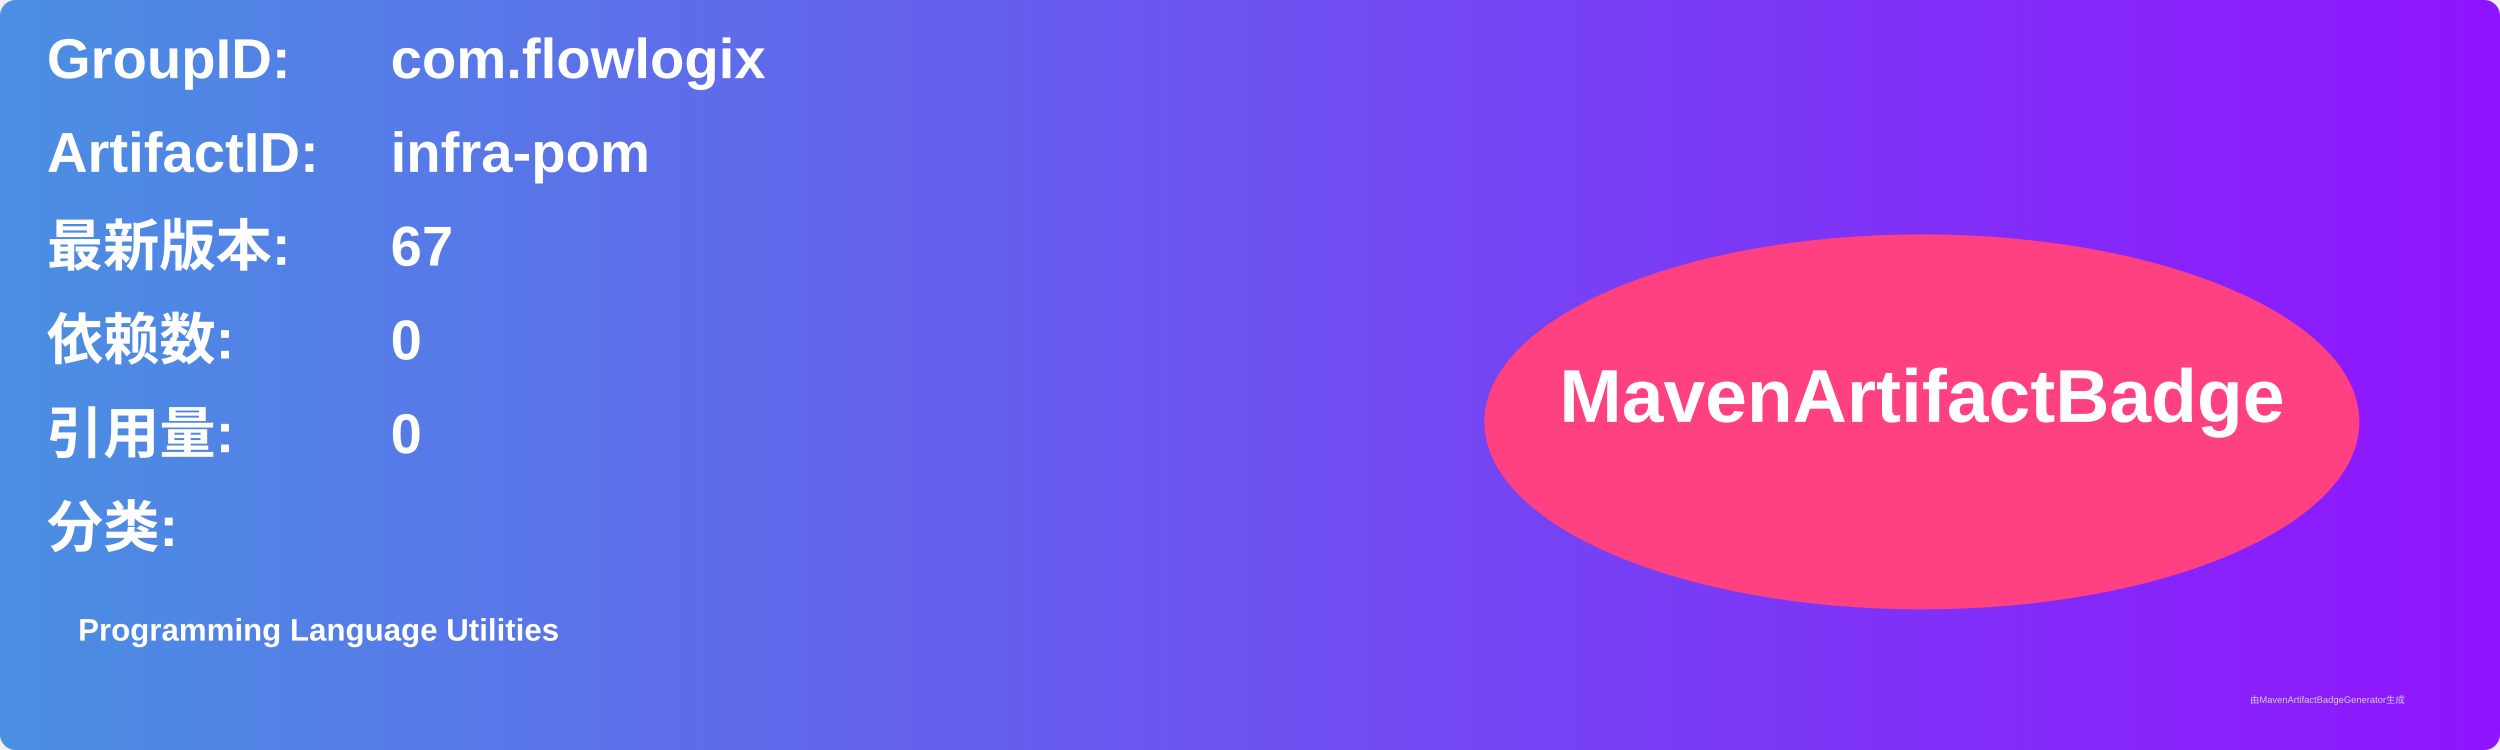
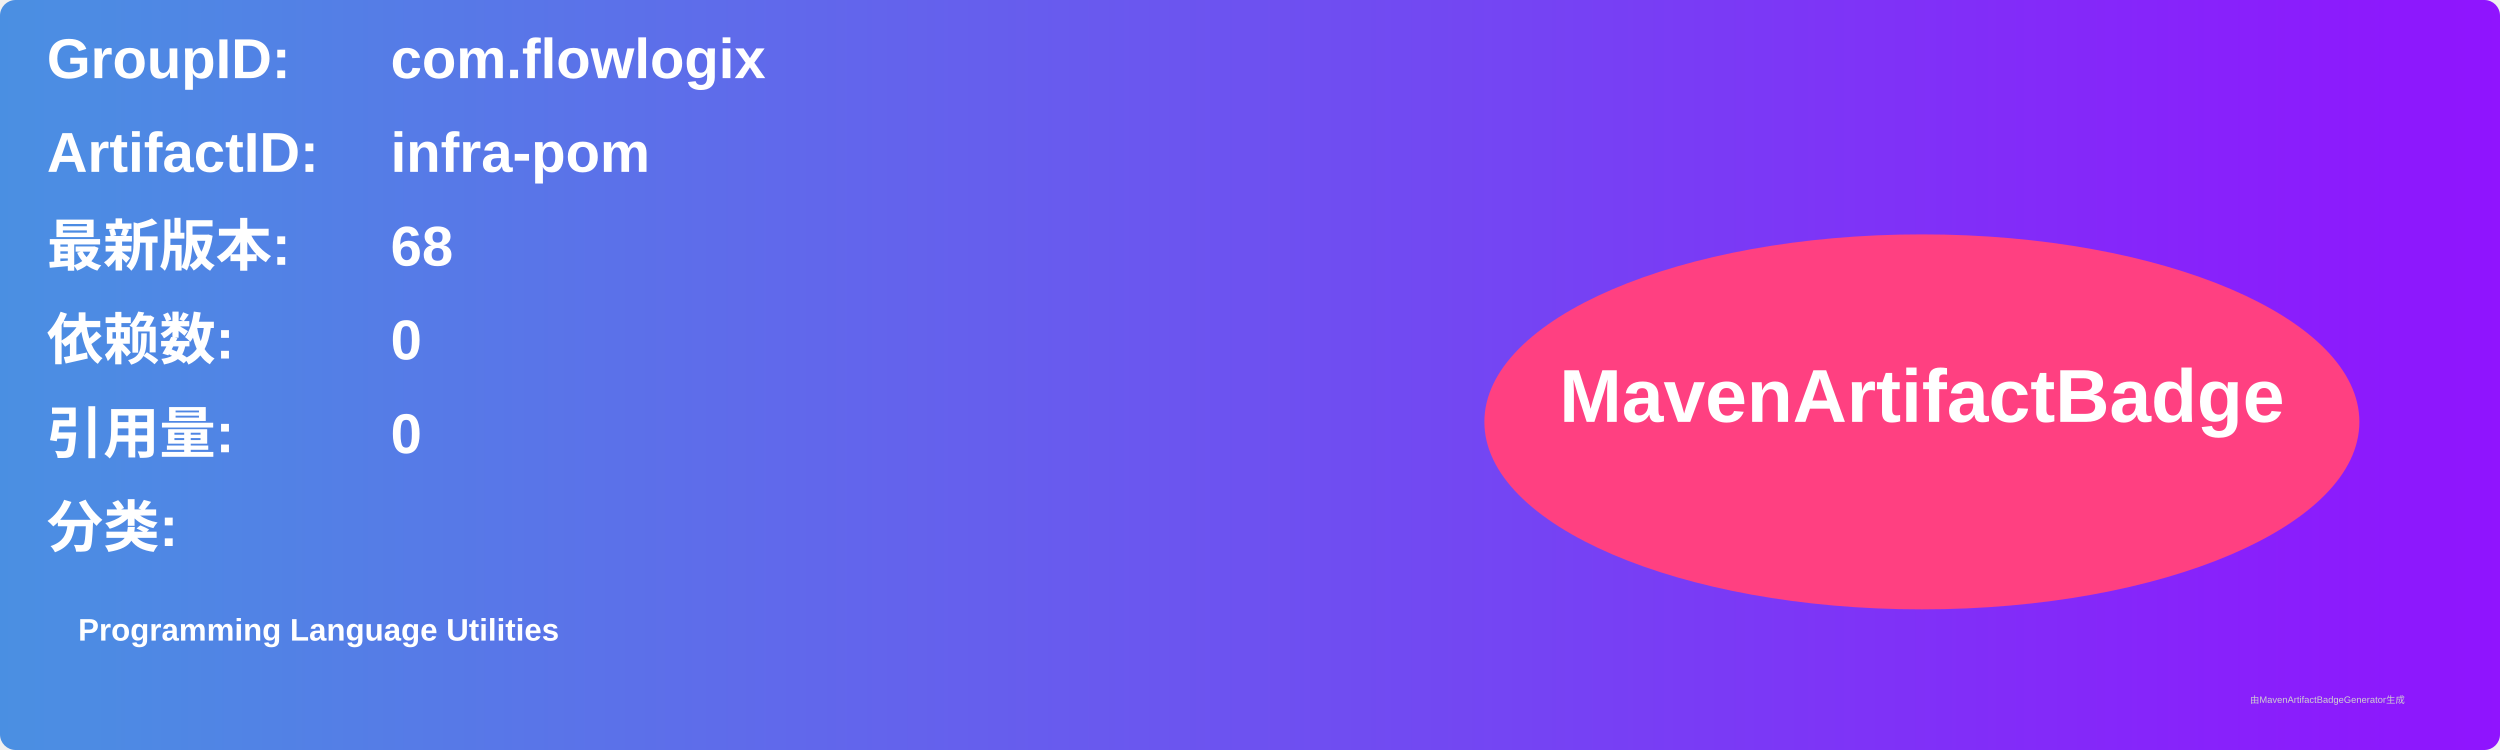
<svg xmlns="http://www.w3.org/2000/svg" width="800" height="240" viewBox="0 0 800 240">
  <linearGradient id="grad" x1="0%" y1="0%" x2="100%" y2="0%">
    <stop offset="0%" stop-color="#4a90e2" />
    <stop offset="100%" stop-color="#9013fe" />
  </linearGradient>
  <rect width="100%" height="100%" rx="5" ry="5" fill="url(#grad)" />
  <g transform="translate(15, 15)">
    <text x="0" y="10" font-family="Arial" font-size="18" fill="white" font-weight="bold" width="260">GroupID:</text>
    <text x="110" y="10" font-family="Arial" font-size="18" fill="white" font-weight="bold" width="460">com.flowlogix</text>
    <text x="0" y="40" font-family="Arial" font-size="18" fill="white" font-weight="bold" width="260">ArtifactID:</text>
    <text x="110" y="40" font-family="Arial" font-size="18" fill="white" font-weight="bold" width="460">infra-pom</text>
    <text x="0" y="70" font-family="Arial" font-size="18" fill="white" font-weight="bold">最新版本:</text>
    <text x="110" y="70" font-family="Arial" font-size="18" fill="white" font-weight="bold">
-       <tspan font-weight="bold">67</tspan>
+       <tspan font-weight="bold">68</tspan>
    </text>
    <text x="0" y="100" font-family="Arial" font-size="18" fill="white" font-weight="bold">依赖数: </text>
    <text x="110" y="100" font-family="Arial" font-size="18" fill="white">
      <tspan font-weight="bold">0</tspan>
    </text>
    <text x="0" y="130" font-family="Arial" font-size="18" fill="white" font-weight="bold">引用量: </text>
    <text x="110" y="130" font-family="Arial" font-size="18" fill="white">
      <tspan font-weight="bold">0</tspan>
    </text>
    <text x="0" y="160" font-family="Arial" font-size="18" fill="white" font-weight="bold">分类:</text>
    <text x="10" y="190" font-family="Arial" font-size="10" fill="white">
      <tspan font-weight="bold">Programming Language Utilities</tspan>
    </text>
    <ellipse cx="600" cy="120" rx="140" ry="60" fill="#ff4081" />
    <text x="600" y="120" text-anchor="middle" font-family="Arial" font-size="24" fill="white" font-weight="bold">MavenArtifactBadge</text>
  </g>
  <text x="720" y="225" font-family="Arial" font-size="3" fill="#d0d0d0">由MavenArtifactBadgeGenerator生成</text>
</svg>
